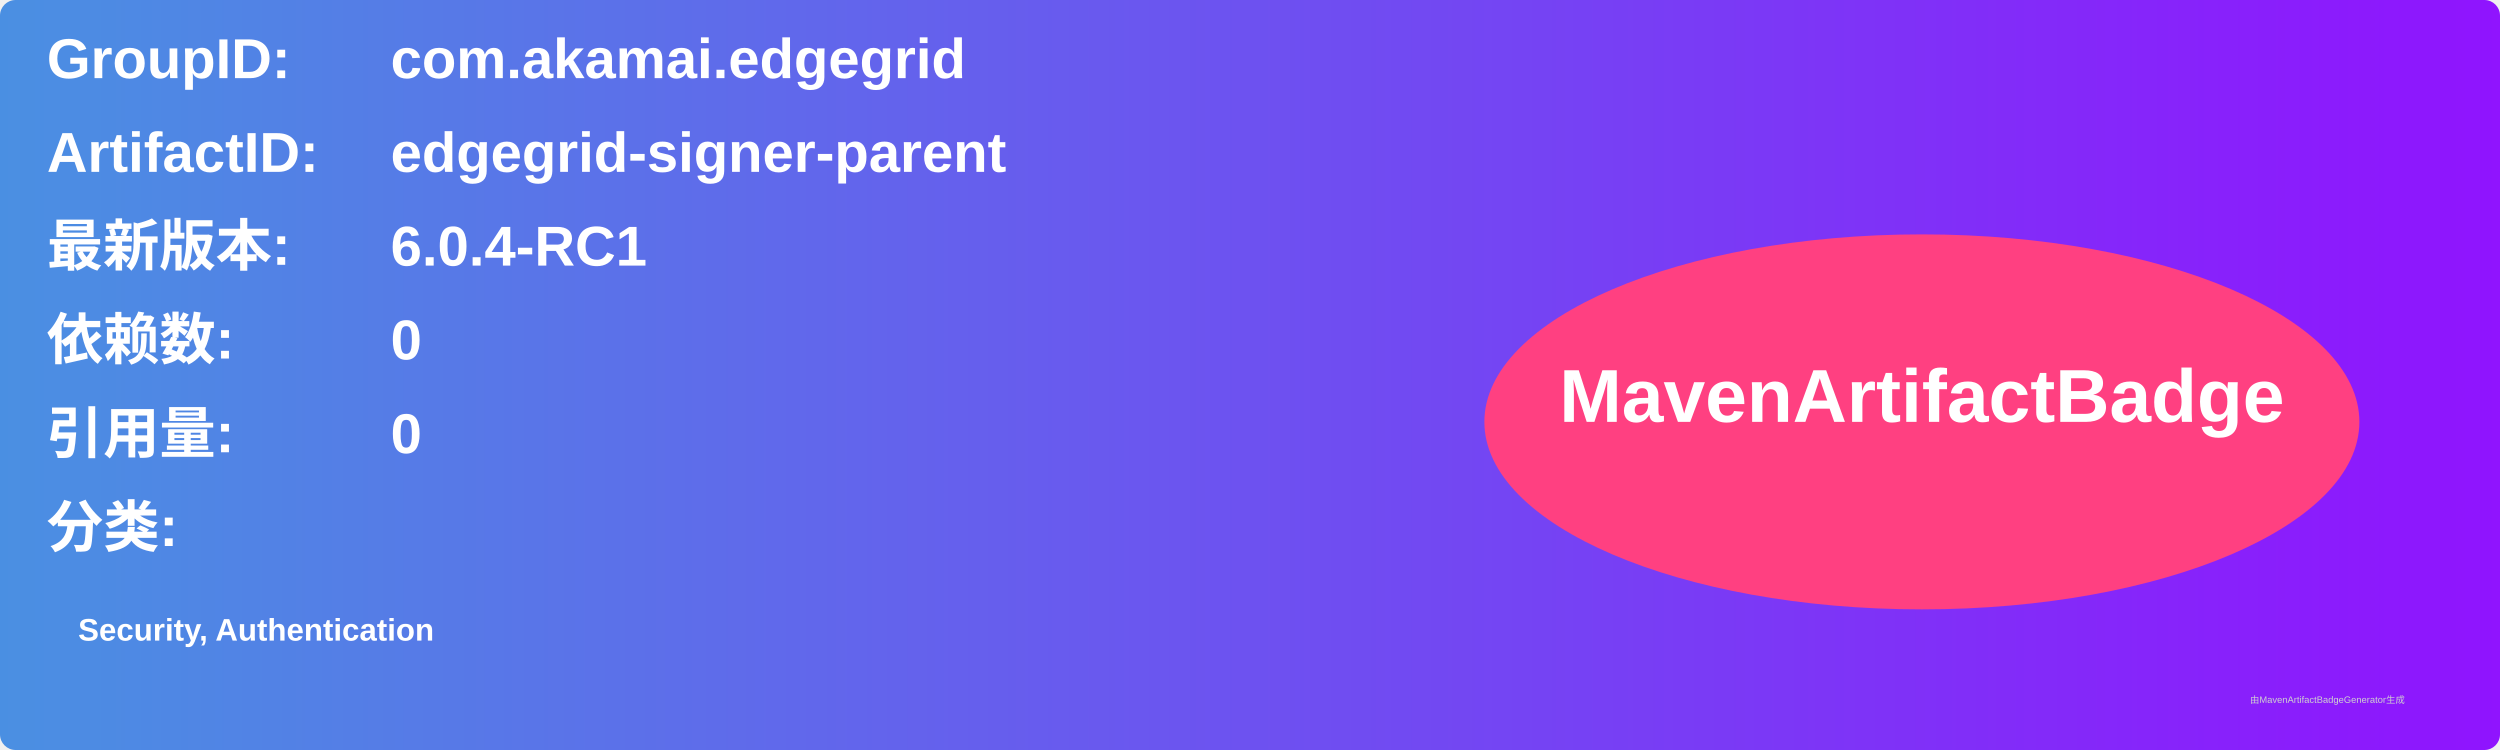
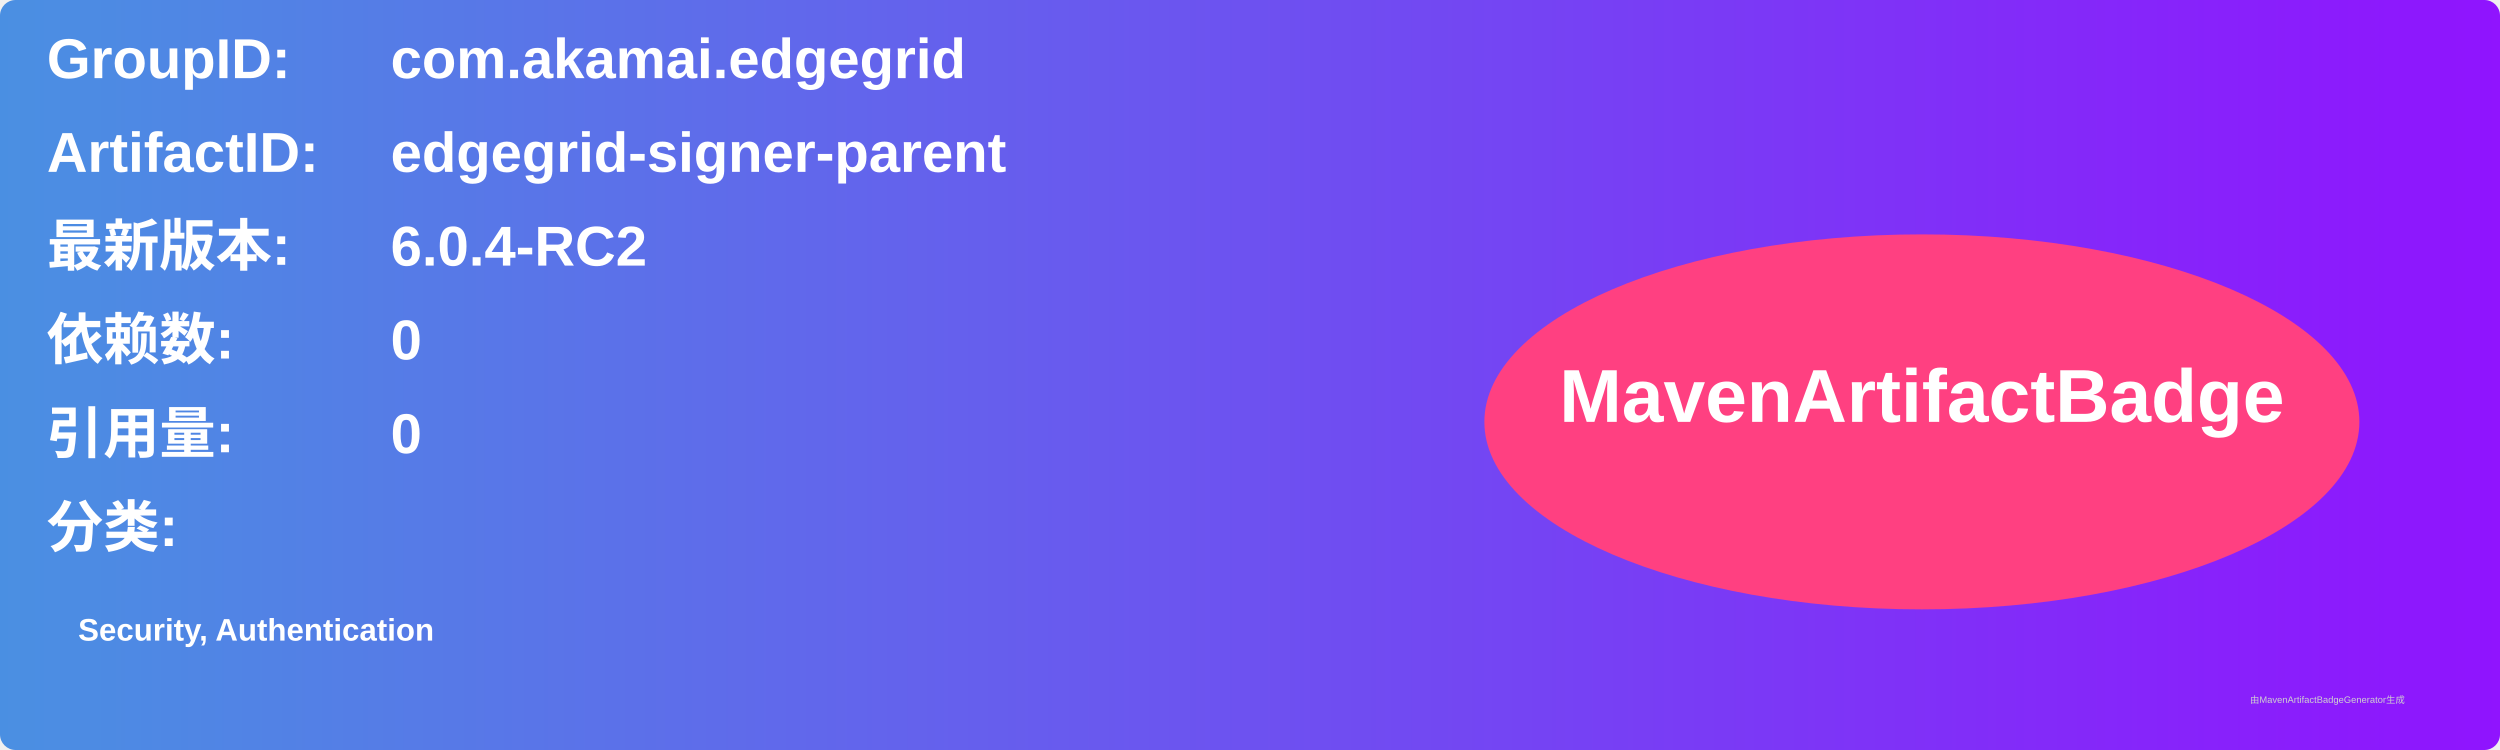
<svg xmlns="http://www.w3.org/2000/svg" width="800" height="240" viewBox="0 0 800 240">
  <linearGradient id="grad" x1="0%" y1="0%" x2="100%" y2="0%">
    <stop offset="0%" stop-color="#4a90e2" />
    <stop offset="100%" stop-color="#9013fe" />
  </linearGradient>
  <rect width="100%" height="100%" rx="5" ry="5" fill="url(#grad)" />
  <g transform="translate(15, 15)">
    <text x="0" y="10" font-family="Arial" font-size="18" fill="white" font-weight="bold" width="260">GroupID:</text>
    <text x="110" y="10" font-family="Arial" font-size="18" fill="white" font-weight="bold" width="460">com.akamai.edgegrid</text>
    <text x="0" y="40" font-family="Arial" font-size="18" fill="white" font-weight="bold" width="260">ArtifactID:</text>
    <text x="110" y="40" font-family="Arial" font-size="18" fill="white" font-weight="bold" width="460">edgegrid-signer-parent</text>
    <text x="0" y="70" font-family="Arial" font-size="18" fill="white" font-weight="bold">最新版本:</text>
    <text x="110" y="70" font-family="Arial" font-size="18" fill="white" font-weight="bold">
-       <tspan font-weight="bold">6.0.4-RC1</tspan>
+       <tspan font-weight="bold">6.0.4-RC2</tspan>
    </text>
    <text x="0" y="100" font-family="Arial" font-size="18" fill="white" font-weight="bold">依赖数: </text>
    <text x="110" y="100" font-family="Arial" font-size="18" fill="white">
      <tspan font-weight="bold">0</tspan>
    </text>
    <text x="0" y="130" font-family="Arial" font-size="18" fill="white" font-weight="bold">引用量: </text>
    <text x="110" y="130" font-family="Arial" font-size="18" fill="white">
      <tspan font-weight="bold">0</tspan>
    </text>
    <text x="0" y="160" font-family="Arial" font-size="18" fill="white" font-weight="bold">分类:</text>
    <text x="10" y="190" font-family="Arial" font-size="10" fill="white">
      <tspan font-weight="bold">Security, Authentication</tspan>
    </text>
    <ellipse cx="600" cy="120" rx="140" ry="60" fill="#ff4081" />
    <text x="600" y="120" text-anchor="middle" font-family="Arial" font-size="24" fill="white" font-weight="bold">MavenArtifactBadge</text>
  </g>
  <text x="720" y="225" font-family="Arial" font-size="3" fill="#d0d0d0">由MavenArtifactBadgeGenerator生成</text>
</svg>
